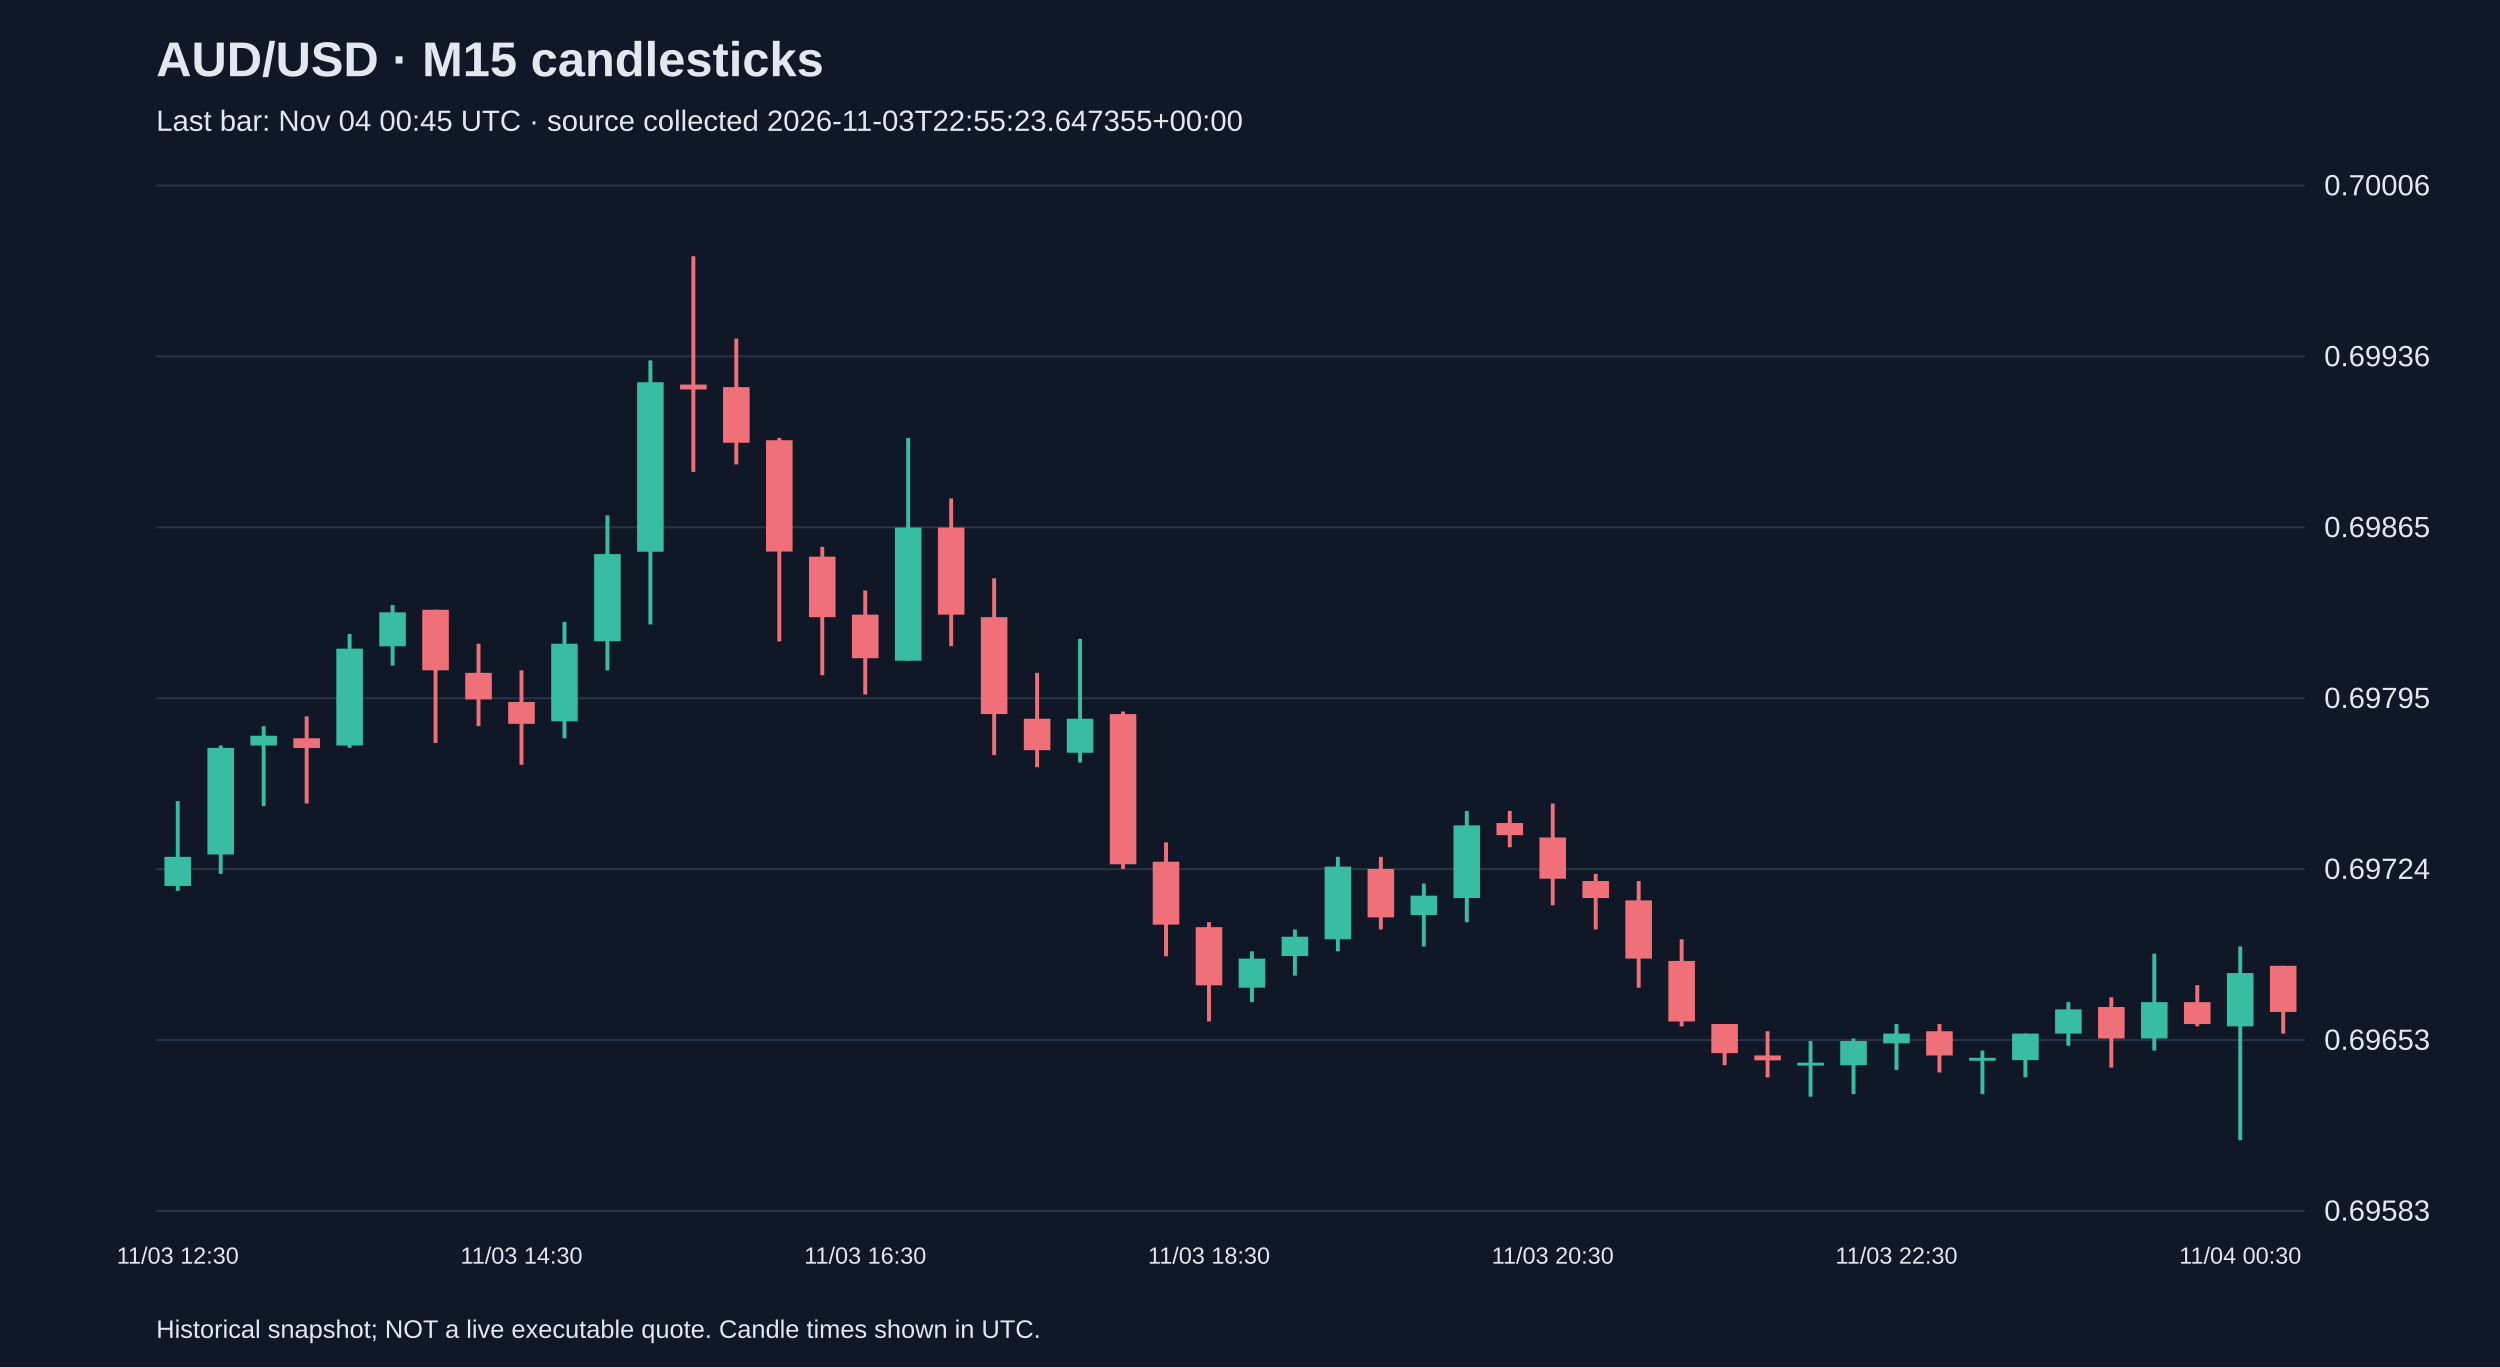
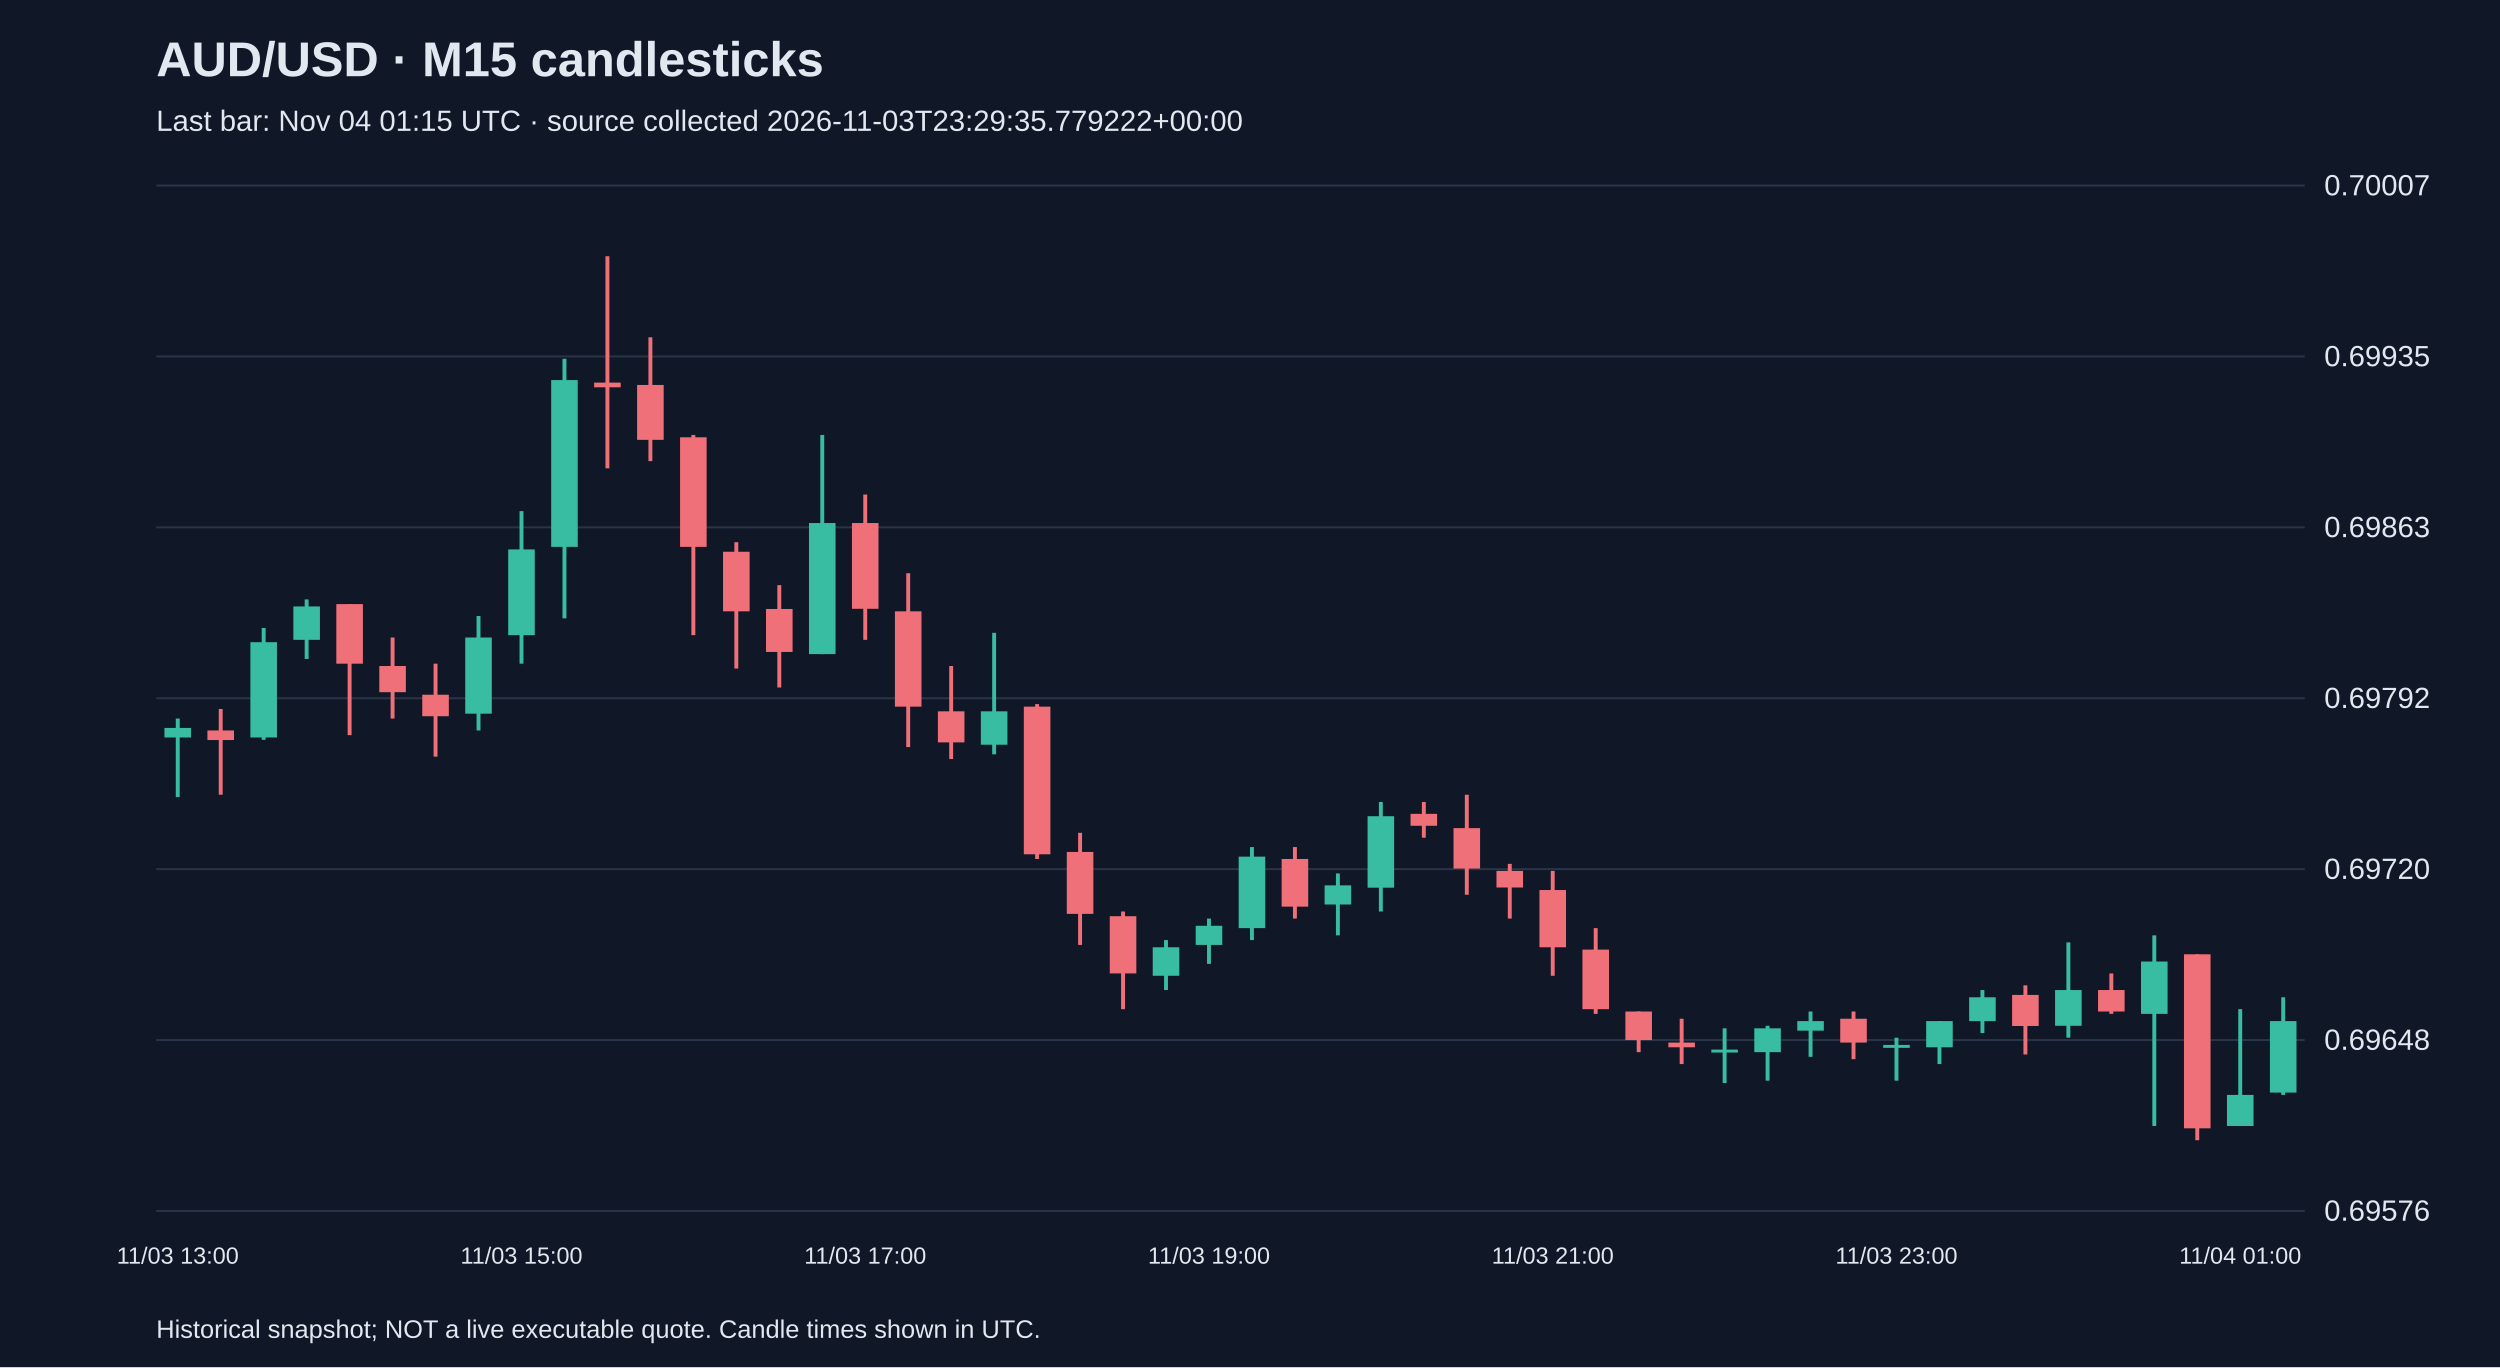
<svg xmlns="http://www.w3.org/2000/svg" viewBox="0 0 1280 700">
  <rect width="100%" height="100%" fill="#101827" />
  <style>text{font-family:Arial,sans-serif;fill:#e2e8f0}</style>
  <text x="80" y="39" font-size="25" font-weight="bold">AUD/USD · M15 candlesticks</text>
-   <text x="80" y="67" font-size="15" fill="#a6b1c5">Last bar: Nov 04 00:45 UTC · source collected 2026-11-03T22:55:23.647355+00:00</text>
+   <text x="80" y="67" font-size="15" fill="#a6b1c5">Last bar: Nov 04 01:15 UTC · source collected 2026-11-03T23:29:35.779222+00:00</text>
  <line x1="80" y1="620.0" x2="1180" y2="620.0" stroke="#283548" />
-   <text x="1190" y="625.0" font-size="15">0.69583</text>
+   <text x="1190" y="625.0" font-size="15">0.69576</text>
  <line x1="80" y1="532.5" x2="1180" y2="532.5" stroke="#283548" />
-   <text x="1190" y="537.5" font-size="15">0.69653</text>
+   <text x="1190" y="537.5" font-size="15">0.69648</text>
  <line x1="80" y1="445.0" x2="1180" y2="445.0" stroke="#283548" />
-   <text x="1190" y="450.0" font-size="15">0.69724</text>
+   <text x="1190" y="450.0" font-size="15">0.69720</text>
  <line x1="80" y1="357.5" x2="1180" y2="357.5" stroke="#283548" />
-   <text x="1190" y="362.5" font-size="15">0.69795</text>
+   <text x="1190" y="362.5" font-size="15">0.69792</text>
  <line x1="80" y1="270.0" x2="1180" y2="270.0" stroke="#283548" />
-   <text x="1190" y="275.0" font-size="15">0.69865</text>
+   <text x="1190" y="275.0" font-size="15">0.69863</text>
  <line x1="80" y1="182.5" x2="1180" y2="182.5" stroke="#283548" />
-   <text x="1190" y="187.5" font-size="15">0.69936</text>
+   <text x="1190" y="187.5" font-size="15">0.69935</text>
  <line x1="80" y1="95.0" x2="1180" y2="95.0" stroke="#283548" />
-   <text x="1190" y="100.0" font-size="15">0.70006</text>
-   <line x1="91.0" y1="410.2" x2="91.0" y2="456.1" stroke="#38bca2" stroke-width="2" />
-   <rect x="84.2" y="438.7" width="13.6" height="14.9" fill="#38bca2" />
-   <text x="91.0" y="647" text-anchor="middle" font-size="12">11/03 12:30</text>
-   <line x1="113.0" y1="381.7" x2="113.0" y2="447.4" stroke="#38bca2" stroke-width="2" />
-   <rect x="106.2" y="382.9" width="13.6" height="54.6" fill="#38bca2" />
-   <line x1="135.0" y1="371.8" x2="135.0" y2="412.7" stroke="#38bca2" stroke-width="2" />
-   <rect x="128.2" y="376.7" width="13.6" height="5.0" fill="#38bca2" />
-   <line x1="157.0" y1="366.8" x2="157.0" y2="411.4" stroke="#f07079" stroke-width="2" />
-   <rect x="150.2" y="378.0" width="13.6" height="5.0" fill="#f07079" />
-   <line x1="179.0" y1="324.6" x2="179.0" y2="382.9" stroke="#38bca2" stroke-width="2" />
-   <rect x="172.2" y="332.1" width="13.6" height="49.6" fill="#38bca2" />
-   <line x1="201.0" y1="309.8" x2="201.0" y2="340.8" stroke="#38bca2" stroke-width="2" />
-   <rect x="194.2" y="313.5" width="13.6" height="17.4" fill="#38bca2" />
-   <line x1="223.0" y1="312.2" x2="223.0" y2="380.4" stroke="#f07079" stroke-width="2" />
-   <rect x="216.2" y="312.2" width="13.6" height="31.0" fill="#f07079" />
-   <line x1="245.0" y1="329.6" x2="245.0" y2="371.8" stroke="#f07079" stroke-width="2" />
-   <rect x="238.2" y="344.5" width="13.6" height="13.6" fill="#f07079" />
-   <line x1="267.0" y1="343.2" x2="267.0" y2="391.6" stroke="#f07079" stroke-width="2" />
-   <rect x="260.2" y="359.4" width="13.6" height="11.2" fill="#f07079" />
-   <text x="267.0" y="647" text-anchor="middle" font-size="12">11/03 14:30</text>
-   <line x1="289.0" y1="318.4" x2="289.0" y2="378.0" stroke="#38bca2" stroke-width="2" />
-   <rect x="282.2" y="329.6" width="13.6" height="39.7" fill="#38bca2" />
-   <line x1="311.0" y1="263.9" x2="311.0" y2="343.2" stroke="#38bca2" stroke-width="2" />
-   <rect x="304.2" y="283.7" width="13.6" height="44.6" fill="#38bca2" />
-   <line x1="333.0" y1="184.5" x2="333.0" y2="319.7" stroke="#38bca2" stroke-width="2" />
-   <rect x="326.2" y="195.7" width="13.6" height="86.8" fill="#38bca2" />
-   <line x1="355.0" y1="131.2" x2="355.0" y2="241.6" stroke="#f07079" stroke-width="2" />
-   <rect x="348.2" y="196.9" width="13.6" height="2.5" fill="#f07079" />
-   <line x1="377.0" y1="173.4" x2="377.0" y2="237.8" stroke="#f07079" stroke-width="2" />
-   <rect x="370.2" y="198.2" width="13.6" height="28.5" fill="#f07079" />
-   <line x1="399.0" y1="224.2" x2="399.0" y2="328.4" stroke="#f07079" stroke-width="2" />
-   <rect x="392.2" y="225.4" width="13.6" height="57.0" fill="#f07079" />
-   <line x1="421.0" y1="280.0" x2="421.0" y2="345.7" stroke="#f07079" stroke-width="2" />
-   <rect x="414.2" y="285.0" width="13.6" height="31.0" fill="#f07079" />
-   <line x1="443.0" y1="302.3" x2="443.0" y2="355.6" stroke="#f07079" stroke-width="2" />
-   <rect x="436.2" y="314.7" width="13.6" height="22.3" fill="#f07079" />
-   <text x="443.0" y="647" text-anchor="middle" font-size="12">11/03 16:30</text>
-   <line x1="465.0" y1="224.2" x2="465.0" y2="338.3" stroke="#38bca2" stroke-width="2" />
-   <rect x="458.2" y="270.1" width="13.6" height="68.2" fill="#38bca2" />
-   <line x1="487.0" y1="255.2" x2="487.0" y2="330.8" stroke="#f07079" stroke-width="2" />
-   <rect x="480.2" y="270.1" width="13.6" height="44.6" fill="#f07079" />
-   <line x1="509.0" y1="296.1" x2="509.0" y2="386.6" stroke="#f07079" stroke-width="2" />
-   <rect x="502.2" y="316.0" width="13.6" height="49.6" fill="#f07079" />
-   <line x1="531.0" y1="344.5" x2="531.0" y2="392.8" stroke="#f07079" stroke-width="2" />
-   <rect x="524.2" y="368.0" width="13.6" height="16.1" fill="#f07079" />
-   <line x1="553.0" y1="327.1" x2="553.0" y2="390.4" stroke="#38bca2" stroke-width="2" />
-   <rect x="546.2" y="368.0" width="13.6" height="17.4" fill="#38bca2" />
-   <line x1="575.0" y1="364.3" x2="575.0" y2="444.9" stroke="#f07079" stroke-width="2" />
-   <rect x="568.2" y="365.6" width="13.6" height="76.9" fill="#f07079" />
-   <line x1="597.0" y1="431.3" x2="597.0" y2="489.6" stroke="#f07079" stroke-width="2" />
-   <rect x="590.2" y="441.2" width="13.6" height="32.2" fill="#f07079" />
-   <line x1="619.0" y1="472.2" x2="619.0" y2="523.0" stroke="#f07079" stroke-width="2" />
-   <rect x="612.2" y="474.7" width="13.6" height="29.8" fill="#f07079" />
-   <text x="619.0" y="647" text-anchor="middle" font-size="12">11/03 18:30</text>
-   <line x1="641.0" y1="487.1" x2="641.0" y2="513.1" stroke="#38bca2" stroke-width="2" />
-   <rect x="634.2" y="490.8" width="13.6" height="14.9" fill="#38bca2" />
-   <line x1="663.0" y1="475.9" x2="663.0" y2="499.5" stroke="#38bca2" stroke-width="2" />
-   <rect x="656.2" y="479.6" width="13.6" height="9.9" fill="#38bca2" />
-   <line x1="685.0" y1="438.7" x2="685.0" y2="487.1" stroke="#38bca2" stroke-width="2" />
-   <rect x="678.2" y="443.7" width="13.6" height="37.2" fill="#38bca2" />
-   <line x1="707.0" y1="438.7" x2="707.0" y2="475.9" stroke="#f07079" stroke-width="2" />
-   <rect x="700.2" y="444.9" width="13.6" height="24.8" fill="#f07079" />
-   <line x1="729.0" y1="452.4" x2="729.0" y2="484.6" stroke="#38bca2" stroke-width="2" />
-   <rect x="722.2" y="458.6" width="13.6" height="9.9" fill="#38bca2" />
-   <line x1="751.0" y1="415.2" x2="751.0" y2="472.2" stroke="#38bca2" stroke-width="2" />
-   <rect x="744.2" y="422.6" width="13.6" height="37.2" fill="#38bca2" />
-   <line x1="773.0" y1="415.2" x2="773.0" y2="433.8" stroke="#f07079" stroke-width="2" />
-   <rect x="766.2" y="421.4" width="13.6" height="6.2" fill="#f07079" />
-   <line x1="795.0" y1="411.4" x2="795.0" y2="463.5" stroke="#f07079" stroke-width="2" />
-   <rect x="788.2" y="428.8" width="13.6" height="21.1" fill="#f07079" />
-   <text x="795.0" y="647" text-anchor="middle" font-size="12">11/03 20:30</text>
-   <line x1="817.0" y1="447.4" x2="817.0" y2="475.9" stroke="#f07079" stroke-width="2" />
-   <rect x="810.2" y="451.1" width="13.6" height="8.7" fill="#f07079" />
-   <line x1="839.0" y1="451.1" x2="839.0" y2="505.7" stroke="#f07079" stroke-width="2" />
-   <rect x="832.2" y="461.0" width="13.6" height="29.8" fill="#f07079" />
-   <line x1="861.0" y1="480.9" x2="861.0" y2="525.5" stroke="#f07079" stroke-width="2" />
-   <rect x="854.2" y="492.0" width="13.6" height="31.0" fill="#f07079" />
-   <line x1="883.0" y1="524.3" x2="883.0" y2="545.4" stroke="#f07079" stroke-width="2" />
-   <rect x="876.2" y="524.3" width="13.6" height="14.9" fill="#f07079" />
-   <line x1="905.0" y1="528.0" x2="905.0" y2="551.6" stroke="#f07079" stroke-width="2" />
-   <rect x="898.2" y="540.4" width="13.6" height="2.5" fill="#f07079" />
-   <line x1="927.0" y1="533.0" x2="927.0" y2="561.5" stroke="#38bca2" stroke-width="2" />
-   <rect x="920.2" y="544.1" width="13.6" height="1.5" fill="#38bca2" />
-   <line x1="949.0" y1="531.7" x2="949.0" y2="560.2" stroke="#38bca2" stroke-width="2" />
-   <rect x="942.2" y="533.0" width="13.6" height="12.4" fill="#38bca2" />
-   <line x1="971.0" y1="524.3" x2="971.0" y2="547.8" stroke="#38bca2" stroke-width="2" />
-   <rect x="964.2" y="529.2" width="13.6" height="5.0" fill="#38bca2" />
-   <text x="971.0" y="647" text-anchor="middle" font-size="12">11/03 22:30</text>
-   <line x1="993.0" y1="524.3" x2="993.0" y2="549.1" stroke="#f07079" stroke-width="2" />
-   <rect x="986.2" y="528.0" width="13.6" height="12.4" fill="#f07079" />
-   <line x1="1015.0" y1="537.9" x2="1015.0" y2="560.2" stroke="#38bca2" stroke-width="2" />
-   <rect x="1008.2" y="541.6" width="13.6" height="1.5" fill="#38bca2" />
-   <line x1="1037.0" y1="529.2" x2="1037.0" y2="551.6" stroke="#38bca2" stroke-width="2" />
-   <rect x="1030.2" y="529.2" width="13.6" height="13.6" fill="#38bca2" />
-   <line x1="1059.0" y1="513.1" x2="1059.0" y2="535.4" stroke="#38bca2" stroke-width="2" />
-   <rect x="1052.2" y="516.8" width="13.6" height="12.4" fill="#38bca2" />
-   <line x1="1081.0" y1="510.6" x2="1081.0" y2="546.6" stroke="#f07079" stroke-width="2" />
-   <rect x="1074.2" y="515.6" width="13.6" height="16.1" fill="#f07079" />
-   <line x1="1103.0" y1="488.3" x2="1103.0" y2="537.9" stroke="#38bca2" stroke-width="2" />
-   <rect x="1096.2" y="513.1" width="13.6" height="18.6" fill="#38bca2" />
-   <line x1="1125.0" y1="504.4" x2="1125.0" y2="525.5" stroke="#f07079" stroke-width="2" />
-   <rect x="1118.2" y="513.1" width="13.6" height="11.2" fill="#f07079" />
-   <line x1="1147.0" y1="484.6" x2="1147.0" y2="583.8" stroke="#38bca2" stroke-width="2" />
-   <rect x="1140.2" y="498.2" width="13.6" height="27.3" fill="#38bca2" />
-   <text x="1147.0" y="647" text-anchor="middle" font-size="12">11/04 00:30</text>
-   <line x1="1169.0" y1="494.5" x2="1169.0" y2="529.2" stroke="#f07079" stroke-width="2" />
-   <rect x="1162.2" y="494.5" width="13.6" height="23.6" fill="#f07079" />
+   <text x="1190" y="100.0" font-size="15">0.70007</text>
+   <line x1="91.0" y1="367.9" x2="91.0" y2="408.1" stroke="#38bca2" stroke-width="2" />
+   <rect x="84.2" y="372.7" width="13.6" height="4.9" fill="#38bca2" />
+   <text x="91.0" y="647" text-anchor="middle" font-size="12">11/03 13:00</text>
+   <line x1="113.0" y1="363.0" x2="113.0" y2="406.9" stroke="#f07079" stroke-width="2" />
+   <rect x="106.2" y="374.0" width="13.6" height="4.9" fill="#f07079" />
+   <line x1="135.0" y1="321.5" x2="135.0" y2="378.8" stroke="#38bca2" stroke-width="2" />
+   <rect x="128.2" y="328.8" width="13.6" height="48.8" fill="#38bca2" />
+   <line x1="157.0" y1="306.9" x2="157.0" y2="337.4" stroke="#38bca2" stroke-width="2" />
+   <rect x="150.2" y="310.5" width="13.6" height="17.1" fill="#38bca2" />
+   <line x1="179.0" y1="309.3" x2="179.0" y2="376.4" stroke="#f07079" stroke-width="2" />
+   <rect x="172.2" y="309.3" width="13.6" height="30.5" fill="#f07079" />
+   <line x1="201.0" y1="326.4" x2="201.0" y2="367.9" stroke="#f07079" stroke-width="2" />
+   <rect x="194.2" y="341.0" width="13.6" height="13.4" fill="#f07079" />
+   <line x1="223.0" y1="339.8" x2="223.0" y2="387.4" stroke="#f07079" stroke-width="2" />
+   <rect x="216.2" y="355.7" width="13.6" height="11.0" fill="#f07079" />
+   <line x1="245.0" y1="315.4" x2="245.0" y2="374.0" stroke="#38bca2" stroke-width="2" />
+   <rect x="238.2" y="326.4" width="13.6" height="39.0" fill="#38bca2" />
+   <line x1="267.0" y1="261.7" x2="267.0" y2="339.8" stroke="#38bca2" stroke-width="2" />
+   <rect x="260.2" y="281.3" width="13.6" height="43.9" fill="#38bca2" />
+   <text x="267.0" y="647" text-anchor="middle" font-size="12">11/03 15:00</text>
+   <line x1="289.0" y1="183.7" x2="289.0" y2="316.6" stroke="#38bca2" stroke-width="2" />
+   <rect x="282.2" y="194.6" width="13.6" height="85.4" fill="#38bca2" />
+   <line x1="311.0" y1="131.2" x2="311.0" y2="239.8" stroke="#f07079" stroke-width="2" />
+   <rect x="304.2" y="195.9" width="13.6" height="2.4" fill="#f07079" />
+   <line x1="333.0" y1="172.7" x2="333.0" y2="236.1" stroke="#f07079" stroke-width="2" />
+   <rect x="326.2" y="197.1" width="13.6" height="28.1" fill="#f07079" />
+   <line x1="355.0" y1="222.7" x2="355.0" y2="325.2" stroke="#f07079" stroke-width="2" />
+   <rect x="348.2" y="223.9" width="13.6" height="56.1" fill="#f07079" />
+   <line x1="377.0" y1="277.6" x2="377.0" y2="342.3" stroke="#f07079" stroke-width="2" />
+   <rect x="370.2" y="282.5" width="13.6" height="30.5" fill="#f07079" />
+   <line x1="399.0" y1="299.6" x2="399.0" y2="352.0" stroke="#f07079" stroke-width="2" />
+   <rect x="392.2" y="311.8" width="13.6" height="22.0" fill="#f07079" />
+   <line x1="421.0" y1="222.7" x2="421.0" y2="334.9" stroke="#38bca2" stroke-width="2" />
+   <rect x="414.2" y="267.8" width="13.6" height="67.1" fill="#38bca2" />
+   <line x1="443.0" y1="253.2" x2="443.0" y2="327.6" stroke="#f07079" stroke-width="2" />
+   <rect x="436.2" y="267.8" width="13.6" height="43.9" fill="#f07079" />
+   <text x="443.0" y="647" text-anchor="middle" font-size="12">11/03 17:00</text>
+   <line x1="465.0" y1="293.5" x2="465.0" y2="382.5" stroke="#f07079" stroke-width="2" />
+   <rect x="458.2" y="313.0" width="13.6" height="48.8" fill="#f07079" />
+   <line x1="487.0" y1="341.0" x2="487.0" y2="388.6" stroke="#f07079" stroke-width="2" />
+   <rect x="480.2" y="364.2" width="13.6" height="15.9" fill="#f07079" />
+   <line x1="509.0" y1="324.0" x2="509.0" y2="386.2" stroke="#38bca2" stroke-width="2" />
+   <rect x="502.2" y="364.2" width="13.6" height="17.1" fill="#38bca2" />
+   <line x1="531.0" y1="360.5" x2="531.0" y2="439.8" stroke="#f07079" stroke-width="2" />
+   <rect x="524.2" y="361.8" width="13.6" height="75.6" fill="#f07079" />
+   <line x1="553.0" y1="426.4" x2="553.0" y2="483.8" stroke="#f07079" stroke-width="2" />
+   <rect x="546.2" y="436.2" width="13.6" height="31.7" fill="#f07079" />
+   <line x1="575.0" y1="466.7" x2="575.0" y2="516.7" stroke="#f07079" stroke-width="2" />
+   <rect x="568.2" y="469.1" width="13.6" height="29.3" fill="#f07079" />
+   <line x1="597.0" y1="481.3" x2="597.0" y2="506.9" stroke="#38bca2" stroke-width="2" />
+   <rect x="590.2" y="485.0" width="13.6" height="14.6" fill="#38bca2" />
+   <line x1="619.0" y1="470.3" x2="619.0" y2="493.5" stroke="#38bca2" stroke-width="2" />
+   <rect x="612.2" y="474.0" width="13.6" height="9.8" fill="#38bca2" />
+   <text x="619.0" y="647" text-anchor="middle" font-size="12">11/03 19:00</text>
+   <line x1="641.0" y1="433.7" x2="641.0" y2="481.3" stroke="#38bca2" stroke-width="2" />
+   <rect x="634.2" y="438.6" width="13.6" height="36.6" fill="#38bca2" />
+   <line x1="663.0" y1="433.7" x2="663.0" y2="470.3" stroke="#f07079" stroke-width="2" />
+   <rect x="656.2" y="439.8" width="13.6" height="24.4" fill="#f07079" />
+   <line x1="685.0" y1="447.2" x2="685.0" y2="478.9" stroke="#38bca2" stroke-width="2" />
+   <rect x="678.2" y="453.3" width="13.6" height="9.8" fill="#38bca2" />
+   <line x1="707.0" y1="410.6" x2="707.0" y2="466.7" stroke="#38bca2" stroke-width="2" />
+   <rect x="700.2" y="417.9" width="13.6" height="36.6" fill="#38bca2" />
+   <line x1="729.0" y1="410.6" x2="729.0" y2="428.9" stroke="#f07079" stroke-width="2" />
+   <rect x="722.2" y="416.7" width="13.6" height="6.1" fill="#f07079" />
+   <line x1="751.0" y1="406.9" x2="751.0" y2="458.1" stroke="#f07079" stroke-width="2" />
+   <rect x="744.2" y="424.0" width="13.6" height="20.7" fill="#f07079" />
+   <line x1="773.0" y1="442.3" x2="773.0" y2="470.3" stroke="#f07079" stroke-width="2" />
+   <rect x="766.2" y="445.9" width="13.6" height="8.5" fill="#f07079" />
+   <line x1="795.0" y1="445.9" x2="795.0" y2="499.6" stroke="#f07079" stroke-width="2" />
+   <rect x="788.2" y="455.7" width="13.6" height="29.3" fill="#f07079" />
+   <text x="795.0" y="647" text-anchor="middle" font-size="12">11/03 21:00</text>
+   <line x1="817.0" y1="475.2" x2="817.0" y2="519.1" stroke="#f07079" stroke-width="2" />
+   <rect x="810.2" y="486.2" width="13.6" height="30.5" fill="#f07079" />
+   <line x1="839.0" y1="517.9" x2="839.0" y2="538.7" stroke="#f07079" stroke-width="2" />
+   <rect x="832.2" y="517.9" width="13.6" height="14.6" fill="#f07079" />
+   <line x1="861.0" y1="521.6" x2="861.0" y2="544.8" stroke="#f07079" stroke-width="2" />
+   <rect x="854.2" y="533.8" width="13.6" height="2.4" fill="#f07079" />
+   <line x1="883.0" y1="526.5" x2="883.0" y2="554.5" stroke="#38bca2" stroke-width="2" />
+   <rect x="876.2" y="537.4" width="13.6" height="1.5" fill="#38bca2" />
+   <line x1="905.0" y1="525.2" x2="905.0" y2="553.3" stroke="#38bca2" stroke-width="2" />
+   <rect x="898.2" y="526.5" width="13.6" height="12.2" fill="#38bca2" />
+   <line x1="927.0" y1="517.9" x2="927.0" y2="541.1" stroke="#38bca2" stroke-width="2" />
+   <rect x="920.2" y="522.8" width="13.6" height="4.9" fill="#38bca2" />
+   <line x1="949.0" y1="517.9" x2="949.0" y2="542.3" stroke="#f07079" stroke-width="2" />
+   <rect x="942.2" y="521.6" width="13.6" height="12.2" fill="#f07079" />
+   <line x1="971.0" y1="531.3" x2="971.0" y2="553.3" stroke="#38bca2" stroke-width="2" />
+   <rect x="964.2" y="535.0" width="13.6" height="1.5" fill="#38bca2" />
+   <text x="971.0" y="647" text-anchor="middle" font-size="12">11/03 23:00</text>
+   <line x1="993.0" y1="522.8" x2="993.0" y2="544.8" stroke="#38bca2" stroke-width="2" />
+   <rect x="986.2" y="522.8" width="13.6" height="13.4" fill="#38bca2" />
+   <line x1="1015.0" y1="506.9" x2="1015.0" y2="528.9" stroke="#38bca2" stroke-width="2" />
+   <rect x="1008.2" y="510.6" width="13.6" height="12.2" fill="#38bca2" />
+   <line x1="1037.0" y1="504.5" x2="1037.0" y2="539.9" stroke="#f07079" stroke-width="2" />
+   <rect x="1030.2" y="509.4" width="13.6" height="15.9" fill="#f07079" />
+   <line x1="1059.0" y1="482.5" x2="1059.0" y2="531.3" stroke="#38bca2" stroke-width="2" />
+   <rect x="1052.2" y="506.9" width="13.6" height="18.3" fill="#38bca2" />
+   <line x1="1081.0" y1="498.4" x2="1081.0" y2="519.1" stroke="#f07079" stroke-width="2" />
+   <rect x="1074.2" y="506.9" width="13.6" height="11.0" fill="#f07079" />
+   <line x1="1103.0" y1="478.9" x2="1103.0" y2="576.5" stroke="#38bca2" stroke-width="2" />
+   <rect x="1096.2" y="492.3" width="13.6" height="26.8" fill="#38bca2" />
+   <line x1="1125.0" y1="488.6" x2="1125.0" y2="583.8" stroke="#f07079" stroke-width="2" />
+   <rect x="1118.2" y="488.6" width="13.6" height="89.1" fill="#f07079" />
+   <line x1="1147.0" y1="516.7" x2="1147.0" y2="576.5" stroke="#38bca2" stroke-width="2" />
+   <rect x="1140.2" y="560.6" width="13.6" height="15.9" fill="#38bca2" />
+   <text x="1147.0" y="647" text-anchor="middle" font-size="12">11/04 01:00</text>
+   <line x1="1169.0" y1="510.6" x2="1169.0" y2="560.6" stroke="#38bca2" stroke-width="2" />
+   <rect x="1162.2" y="522.8" width="13.6" height="36.6" fill="#38bca2" />
  <text x="80" y="685" font-size="13">Historical snapshot; NOT a live executable quote. Candle times shown in UTC.</text>
</svg>
